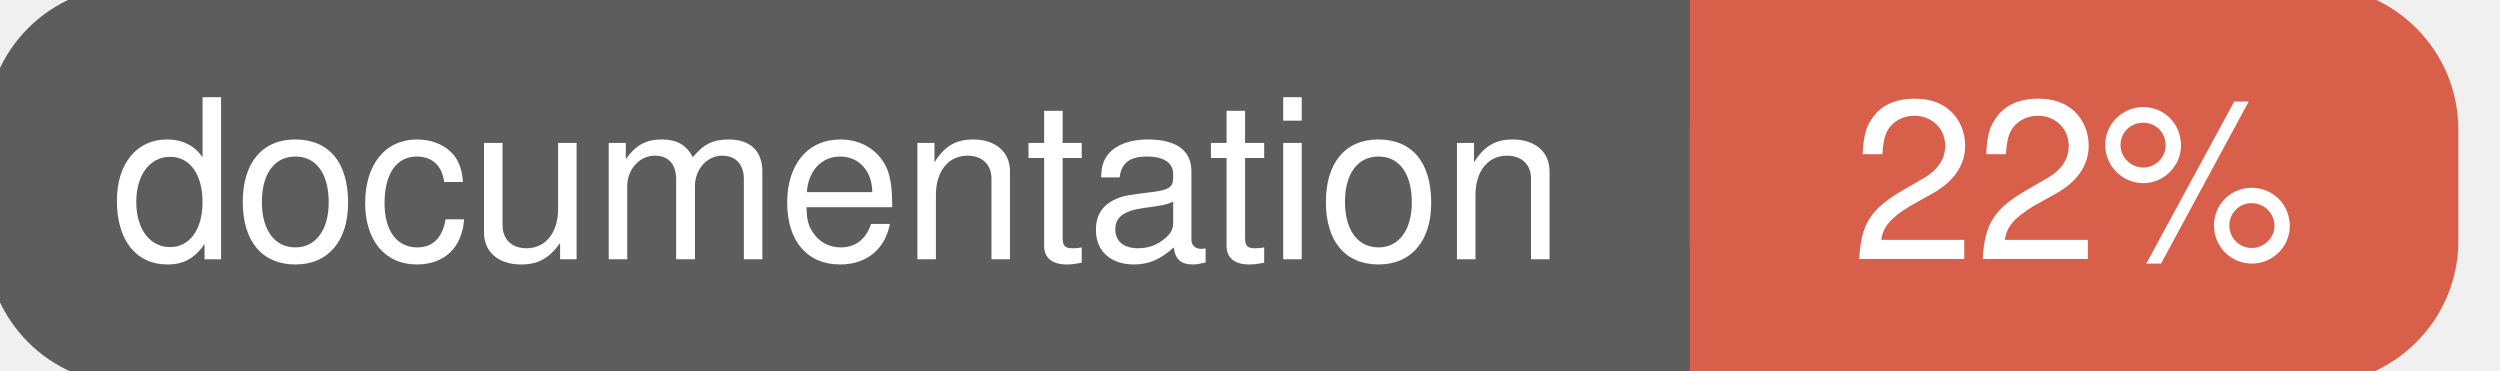
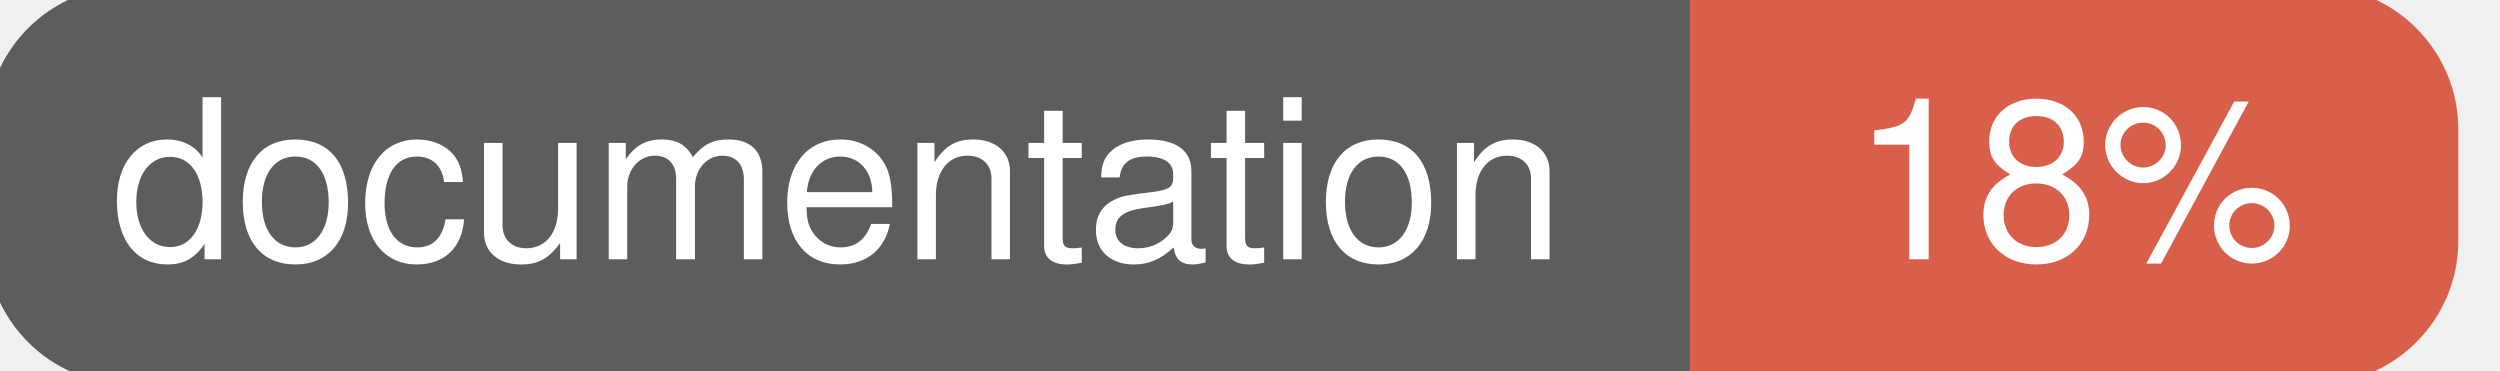
<svg xmlns="http://www.w3.org/2000/svg" width="135" height="20">
  <g>
    <rect id="svg_1" height="20" width="130" y="0" x="0" stroke-width="1.5" stroke="#5d5d5d" fill="#5d5d5d" rx="7" ry="7" />
    <rect id="svg_2" height="20" width="40" y="0" x="92" stroke-width="1.5" stroke="#d8604b" fill="#d8604b" rx="7" ry="7" />
    <rect id="svg_3" height="20" width="22" y="0" x="92" stroke-width="1.5" stroke="#d8604b" fill="#d8604b" />
    <text xml:space="preserve" text-anchor="start" font-family="Helvetica, Arial, sans-serif" font-size="12" id="svg_4" y="14" x="6" stroke-width="0" stroke="#5d5d5d" fill="#ffffff">documentation</text>
-     <text xml:space="preserve" text-anchor="middle" font-family="Helvetica, Arial, sans-serif" font-size="12" id="svg_5" y="14" x="112" stroke-width="0" stroke="#5d5d5d" fill="#ffffff" style="text-anchor: middle">22%</text>
+     <text xml:space="preserve" text-anchor="middle" font-family="Helvetica, Arial, sans-serif" font-size="12" id="svg_5" y="14" x="112" stroke-width="0" stroke="#5d5d5d" fill="#ffffff" style="text-anchor: middle">18%</text>
  </g>
</svg>
